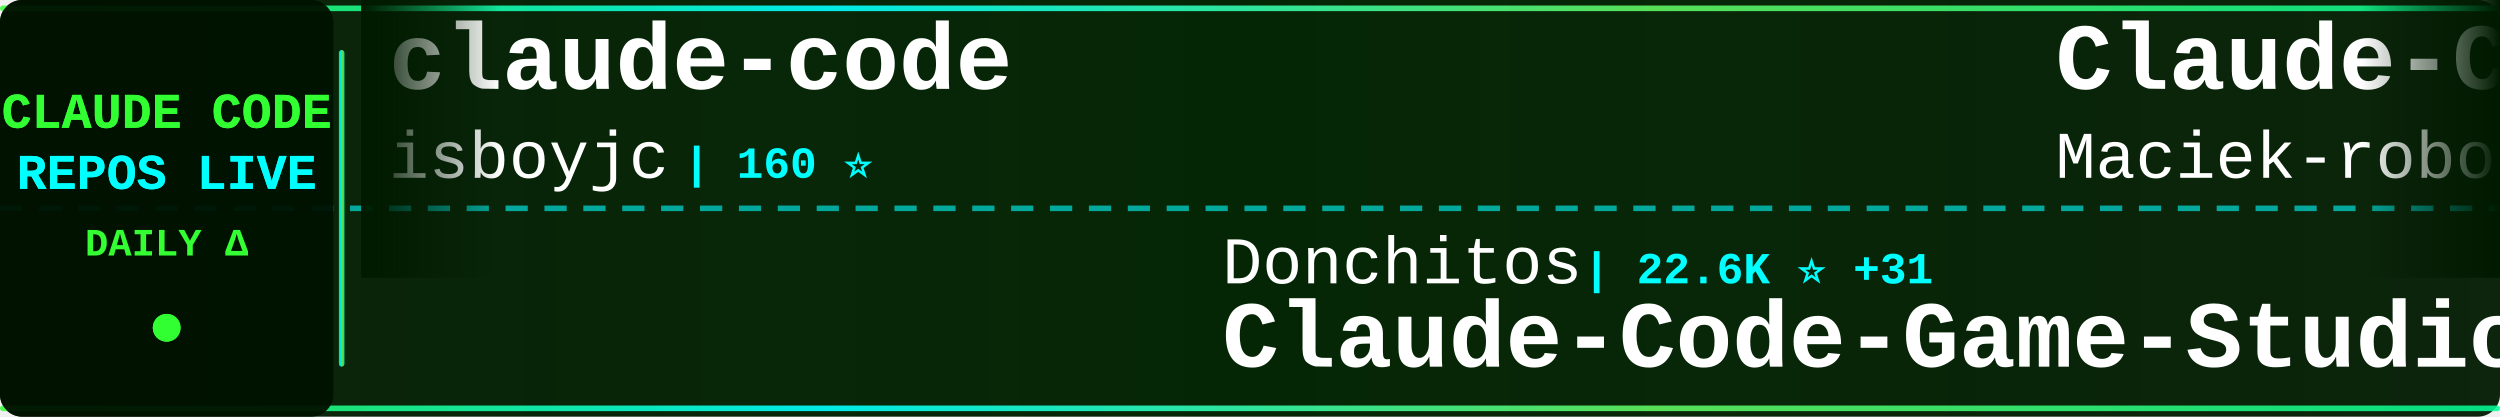
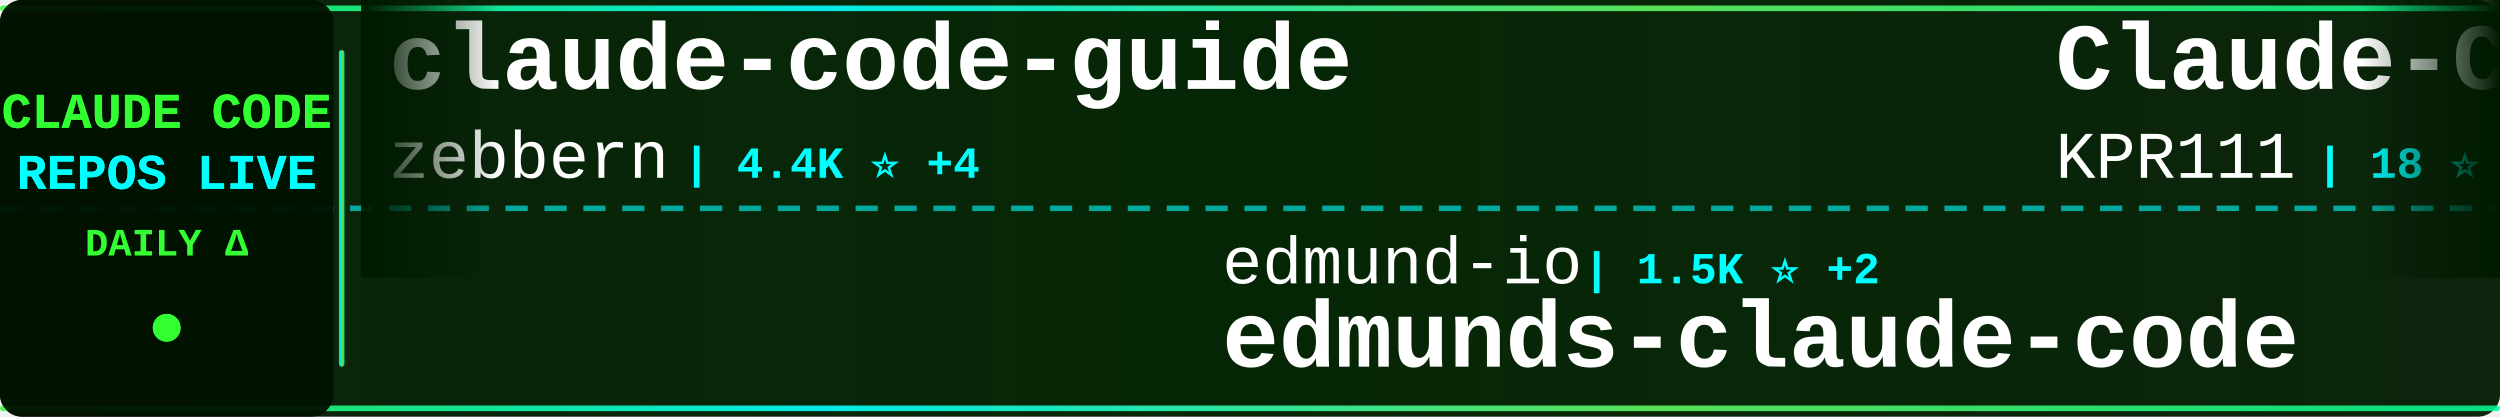
<svg xmlns="http://www.w3.org/2000/svg" width="900" height="150">
  <defs>
    <linearGradient id="tickerBg" x1="0%" y1="0%" x2="100%" y2="0%">
      <stop offset="0%" style="stop-color:#001a00;stop-opacity:0.95" />
      <stop offset="50%" style="stop-color:#002200;stop-opacity:0.98" />
      <stop offset="100%" style="stop-color:#001a00;stop-opacity:0.95" />
    </linearGradient>
    <linearGradient id="borderGrad" x1="0%" y1="0%" x2="100%" y2="0%">
      <stop offset="0%" style="stop-color:#33ff33;stop-opacity:0.85">
        <animate attributeName="stop-opacity" values="0.85;1;0.85" dur="2s" repeatCount="indefinite" />
      </stop>
      <stop offset="33%" style="stop-color:#00ffff;stop-opacity:0.9">
        <animate attributeName="stop-opacity" values="0.9;1;0.9" dur="2.2s" repeatCount="indefinite" />
      </stop>
      <stop offset="66%" style="stop-color:#66ff66;stop-opacity:0.85">
        <animate attributeName="stop-opacity" values="0.85;1;0.85" dur="1.8s" repeatCount="indefinite" />
      </stop>
      <stop offset="100%" style="stop-color:#00ff99;stop-opacity:0.85">
        <animate attributeName="stop-opacity" values="0.85;1;0.85" dur="2s" repeatCount="indefinite" />
      </stop>
    </linearGradient>
    <filter id="textGlow">
      <feGaussianBlur stdDeviation="0.1" result="coloredBlur" />
      <feMerge>
        <feMergeNode in="coloredBlur" />
        <feMergeNode in="SourceGraphic" />
      </feMerge>
    </filter>
    <filter id="metricGlow">
      <feGaussianBlur stdDeviation="0.2" result="coloredBlur" />
      <feMerge>
        <feMergeNode in="coloredBlur" />
        <feMergeNode in="SourceGraphic" />
      </feMerge>
    </filter>
    <linearGradient id="leftFade" x1="0%" y1="0%" x2="100%" y2="0%">
      <stop offset="0%" style="stop-color:#001a00;stop-opacity:1" />
      <stop offset="100%" style="stop-color:#001a00;stop-opacity:0" />
    </linearGradient>
    <linearGradient id="rightFade" x1="0%" y1="0%" x2="100%" y2="0%">
      <stop offset="0%" style="stop-color:#001a00;stop-opacity:0" />
      <stop offset="100%" style="stop-color:#001a00;stop-opacity:1" />
    </linearGradient>
  </defs>
  <rect width="900" height="150" fill="url(#tickerBg)" rx="8" />
  <rect x="0" y="2" width="900" height="2" fill="url(#borderGrad)" rx="1" />
  <rect x="0" y="146" width="900" height="2" fill="url(#borderGrad)" rx="1" />
  <line x1="0" y1="75" x2="900" y2="75" stroke="#00ffff" stroke-width="2" stroke-dasharray="8 6" opacity="0.6" />
  <rect x="0" y="0" width="120" height="150" fill="#001100" opacity="0.95" rx="8" />
  <text x="60" y="46" font-family="'Courier New', monospace" font-size="18" font-weight="bold" fill="#33ff33" text-anchor="middle" filter="url(#textGlow)">
    CLAUDE CODE
  </text>
  <text x="60" y="68" font-family="'Courier New', monospace" font-size="18" font-weight="bold" fill="#00ffff" text-anchor="middle" filter="url(#textGlow)">
    REPOS LIVE
  </text>
  <text x="60" y="92" font-family="'Courier New', monospace" font-size="14" font-weight="bold" fill="#33ff33" text-anchor="middle">
    DAILY Δ
  </text>
  <circle cx="60" cy="118" r="5" fill="#33ff33" filter="url(#metricGlow)">
    <animate attributeName="r" values="4;6;4" dur="1.5s" repeatCount="indefinite" />
    <animate attributeName="opacity" values="0.6;1;0.6" dur="1.5s" repeatCount="indefinite" />
  </circle>
  <rect x="122" y="18" width="2" height="114" fill="url(#borderGrad)" rx="1" />
  <clipPath id="tickerClip">
    <rect x="130" y="0" width="770" height="150" />
  </clipPath>
  <g clip-path="url(#tickerClip)">
    <g id="tickerItems">
      <animateTransform attributeName="transform" attributeType="XML" type="translate" from="0 0" to="-3000 0" dur="54s" repeatCount="indefinite" />
      <g transform="translate(0, 0)">
-         <text x="140" y="32" font-family="'Courier New', monospace" font-size="34" font-weight="bold" fill="#ffffff">claude-code</text>
-         <text x="140" y="64" font-family="'Courier New', monospace" font-size="24" font-weight="normal" fill="#ffffff" opacity="1.0">isboyjc</text>
-         <text x="246" y="64" font-family="'Courier New', monospace" font-size="16" font-weight="bold" fill="#00ffff"> | 160 ⭐</text>
+         <text x="140" y="32" font-family="'Courier New', monospace" font-size="34" font-weight="bold" fill="#ffffff">claude-code-guide</text>
+         <text x="140" y="64" font-family="'Courier New', monospace" font-size="24" font-weight="normal" fill="#ffffff" opacity="1.0">zebbern</text>
+         <text x="246" y="64" font-family="'Courier New', monospace" font-size="16" font-weight="bold" fill="#00ffff"> | 4.4K ⭐ +4</text>
      </g>
      <g transform="translate(300, 0)">
-         <text x="140" y="102" font-family="'Courier New', monospace" font-size="24" font-weight="normal" fill="#ffffff" opacity="1.0">Donchitos</text>
-         <text x="270" y="102" font-family="'Courier New', monospace" font-size="16" font-weight="bold" fill="#00ffff"> | 22.6K ⭐ +31</text>
-         <text x="140" y="132" font-family="'Courier New', monospace" font-size="34" font-weight="bold" fill="#ffffff">Claude-Code-Game-Studios</text>
+         <text x="140" y="102" font-family="'Courier New', monospace" font-size="24" font-weight="normal" fill="#ffffff" opacity="1.0">edmund-io</text>
+         <text x="270" y="102" font-family="'Courier New', monospace" font-size="16" font-weight="bold" fill="#00ffff"> | 1.5K ⭐ +2</text>
+         <text x="140" y="132" font-family="'Courier New', monospace" font-size="34" font-weight="bold" fill="#ffffff">edmunds-claude-code</text>
      </g>
      <g transform="translate(600, 0)">
+         <text x="140" y="32" font-family="'Courier New', monospace" font-size="34" font-weight="bold" fill="#ffffff">Claude-Code</text>
+         <text x="140" y="64" font-family="'Courier New', monospace" font-size="24" font-weight="normal" fill="#ffffff" opacity="1.0">KPR111</text>
+         <text x="234" y="64" font-family="'Courier New', monospace" font-size="16" font-weight="bold" fill="#00ffff"> | 18 ⭐</text>
+       </g>
+       <g transform="translate(900, 0)">
+         <text x="140" y="102" font-family="'Courier New', monospace" font-size="24" font-weight="normal" fill="#ffffff" opacity="1.0">pedrohcgs</text>
+         <text x="270" y="102" font-family="'Courier New', monospace" font-size="16" font-weight="bold" fill="#00ffff"> | 1.4K ⭐ +5</text>
+         <text x="140" y="132" font-family="'Courier New', monospace" font-size="34" font-weight="bold" fill="#ffffff">claude-code-my-workflow</text>
+       </g>
+       <g transform="translate(1200, 0)">
+         <text x="140" y="32" font-family="'Courier New', monospace" font-size="34" font-weight="bold" fill="#ffffff">claude-code-webui</text>
+         <text x="140" y="64" font-family="'Courier New', monospace" font-size="24" font-weight="normal" fill="#ffffff" opacity="1.0">sugyan</text>
+         <text x="234" y="64" font-family="'Courier New', monospace" font-size="16" font-weight="bold" fill="#00ffff"> | 1.1K ⭐</text>
+       </g>
+       <g transform="translate(1500, 0)">
+         <text x="140" y="102" font-family="'Courier New', monospace" font-size="24" font-weight="normal" fill="#ffffff" opacity="1.0">https-deeplearning-ai</text>
+         <text x="414" y="102" font-family="'Courier New', monospace" font-size="16" font-weight="bold" fill="#00ffff"> | 533 ⭐</text>
+         <text x="140" y="132" font-family="'Courier New', monospace" font-size="34" font-weight="bold" fill="#ffffff">sc-claude-code-files</text>
+       </g>
+       <g transform="translate(1800, 0)">
+         <text x="140" y="32" font-family="'Courier New', monospace" font-size="34" font-weight="bold" fill="#ffffff">claude-code-guide</text>
+         <text x="140" y="64" font-family="'Courier New', monospace" font-size="24" font-weight="normal" fill="#ffffff" opacity="1.0">Cranot</text>
+         <text x="234" y="64" font-family="'Courier New', monospace" font-size="16" font-weight="bold" fill="#00ffff"> | 2.8K ⭐ +3</text>
+       </g>
+       <g transform="translate(2100, 0)">
+         <text x="140" y="102" font-family="'Courier New', monospace" font-size="24" font-weight="normal" fill="#ffffff" opacity="1.0">mehmoodosman</text>
+         <text x="306" y="102" font-family="'Courier New', monospace" font-size="16" font-weight="bold" fill="#00ffff"> | 170 ⭐</text>
+         <text x="140" y="132" font-family="'Courier New', monospace" font-size="34" font-weight="bold" fill="#ffffff">claude-code</text>
+       </g>
+       <g transform="translate(2400, 0)">
        <text x="140" y="32" font-family="'Courier New', monospace" font-size="34" font-weight="bold" fill="#ffffff">Claude-Code-Usage-Monito...</text>
        <text x="140" y="64" font-family="'Courier New', monospace" font-size="24" font-weight="normal" fill="#ffffff" opacity="1.0">Maciek-roboblog</text>
-         <text x="342" y="64" font-family="'Courier New', monospace" font-size="16" font-weight="bold" fill="#00ffff"> | 8.4K ⭐ +15</text>
+         <text x="342" y="64" font-family="'Courier New', monospace" font-size="16" font-weight="bold" fill="#00ffff"> | 8.4K ⭐ +12</text>
      </g>
-       <g transform="translate(900, 0)">
-         <text x="140" y="102" font-family="'Courier New', monospace" font-size="24" font-weight="normal" fill="#ffffff" opacity="1.0">codeaashu</text>
-         <text x="270" y="102" font-family="'Courier New', monospace" font-size="16" font-weight="bold" fill="#00ffff"> | 3.1K ⭐ +5</text>
+       <g transform="translate(2700, 0)">
+         <text x="140" y="102" font-family="'Courier New', monospace" font-size="24" font-weight="normal" fill="#ffffff" opacity="1.0">jarmuine</text>
+         <text x="258" y="102" font-family="'Courier New', monospace" font-size="16" font-weight="bold" fill="#00ffff"> | 2.2K ⭐ +2</text>
        <text x="140" y="132" font-family="'Courier New', monospace" font-size="34" font-weight="bold" fill="#ffffff">claude-code</text>
      </g>
-       <g transform="translate(1200, 0)">
-         <text x="140" y="32" font-family="'Courier New', monospace" font-size="34" font-weight="bold" fill="#ffffff">claude-code-spec-workflo...</text>
-         <text x="140" y="64" font-family="'Courier New', monospace" font-size="24" font-weight="normal" fill="#ffffff" opacity="1.0">Pimzino</text>
-         <text x="246" y="64" font-family="'Courier New', monospace" font-size="16" font-weight="bold" fill="#00ffff"> | 3.8K ⭐ +1</text>
+       <g transform="translate(3000, 0)">
+         <text x="140" y="32" font-family="'Courier New', monospace" font-size="34" font-weight="bold" fill="#ffffff">claude-code-guide</text>
+         <text x="140" y="64" font-family="'Courier New', monospace" font-size="24" font-weight="normal" fill="#ffffff" opacity="1.0">zebbern</text>
+         <text x="246" y="64" font-family="'Courier New', monospace" font-size="16" font-weight="bold" fill="#00ffff"> | 4.4K ⭐ +4</text>
      </g>
-       <g transform="translate(1500, 0)">
+       <g transform="translate(3300, 0)">
        <text x="140" y="102" font-family="'Courier New', monospace" font-size="24" font-weight="normal" fill="#ffffff" opacity="1.0">edmund-io</text>
-         <text x="270" y="102" font-family="'Courier New', monospace" font-size="16" font-weight="bold" fill="#00ffff"> | 1.5K ⭐ +1</text>
+         <text x="270" y="102" font-family="'Courier New', monospace" font-size="16" font-weight="bold" fill="#00ffff"> | 1.5K ⭐ +2</text>
        <text x="140" y="132" font-family="'Courier New', monospace" font-size="34" font-weight="bold" fill="#ffffff">edmunds-claude-code</text>
      </g>
-       <g transform="translate(1800, 0)">
-         <text x="140" y="32" font-family="'Courier New', monospace" font-size="34" font-weight="bold" fill="#ffffff">claude_code_src</text>
-         <text x="140" y="64" font-family="'Courier New', monospace" font-size="24" font-weight="normal" fill="#ffffff" opacity="1.0">ponponon</text>
-         <text x="258" y="64" font-family="'Courier New', monospace" font-size="16" font-weight="bold" fill="#00ffff"> | 2.3K ⭐</text>
-       </g>
-       <g transform="translate(2100, 0)">
-         <text x="140" y="102" font-family="'Courier New', monospace" font-size="24" font-weight="normal" fill="#ffffff" opacity="1.0">andrew-kramer-inno</text>
-         <text x="378" y="102" font-family="'Courier New', monospace" font-size="16" font-weight="bold" fill="#00ffff"> | 593 ⭐</text>
-         <text x="140" y="132" font-family="'Courier New', monospace" font-size="34" font-weight="bold" fill="#ffffff">claude-code-source-build</text>
-       </g>
-       <g transform="translate(2400, 0)">
-         <text x="140" y="32" font-family="'Courier New', monospace" font-size="34" font-weight="bold" fill="#ffffff">claude-code-source</text>
-         <text x="140" y="64" font-family="'Courier New', monospace" font-size="24" font-weight="normal" fill="#ffffff" opacity="1.0">JrCx7scC</text>
-         <text x="258" y="64" font-family="'Courier New', monospace" font-size="16" font-weight="bold" fill="#00ffff"> | 371 ⭐</text>
-       </g>
-       <g transform="translate(2700, 0)">
-         <text x="140" y="102" font-family="'Courier New', monospace" font-size="24" font-weight="normal" fill="#ffffff" opacity="1.0">jeremylongshore</text>
-         <text x="342" y="102" font-family="'Courier New', monospace" font-size="16" font-weight="bold" fill="#00ffff"> | 2.5K ⭐ +2</text>
-         <text x="140" y="132" font-family="'Courier New', monospace" font-size="34" font-weight="bold" fill="#ffffff">claude-code-plugins-plus...</text>
-       </g>
-       <g transform="translate(3000, 0)">
-         <text x="140" y="32" font-family="'Courier New', monospace" font-size="34" font-weight="bold" fill="#ffffff">claude-code</text>
-         <text x="140" y="64" font-family="'Courier New', monospace" font-size="24" font-weight="normal" fill="#ffffff" opacity="1.0">isboyjc</text>
-         <text x="246" y="64" font-family="'Courier New', monospace" font-size="16" font-weight="bold" fill="#00ffff"> | 160 ⭐</text>
-       </g>
-       <g transform="translate(3300, 0)">
-         <text x="140" y="102" font-family="'Courier New', monospace" font-size="24" font-weight="normal" fill="#ffffff" opacity="1.0">Donchitos</text>
-         <text x="270" y="102" font-family="'Courier New', monospace" font-size="16" font-weight="bold" fill="#00ffff"> | 22.6K ⭐ +31</text>
-         <text x="140" y="132" font-family="'Courier New', monospace" font-size="34" font-weight="bold" fill="#ffffff">Claude-Code-Game-Studios</text>
-       </g>
      <g transform="translate(3600, 0)">
-         <text x="140" y="32" font-family="'Courier New', monospace" font-size="34" font-weight="bold" fill="#ffffff">Claude-Code-Usage-Monito...</text>
-         <text x="140" y="64" font-family="'Courier New', monospace" font-size="24" font-weight="normal" fill="#ffffff" opacity="1.0">Maciek-roboblog</text>
-         <text x="342" y="64" font-family="'Courier New', monospace" font-size="16" font-weight="bold" fill="#00ffff"> | 8.4K ⭐ +15</text>
+         <text x="140" y="32" font-family="'Courier New', monospace" font-size="34" font-weight="bold" fill="#ffffff">Claude-Code</text>
+         <text x="140" y="64" font-family="'Courier New', monospace" font-size="24" font-weight="normal" fill="#ffffff" opacity="1.0">KPR111</text>
+         <text x="234" y="64" font-family="'Courier New', monospace" font-size="16" font-weight="bold" fill="#00ffff"> | 18 ⭐</text>
      </g>
      <g transform="translate(3900, 0)">
-         <text x="140" y="102" font-family="'Courier New', monospace" font-size="24" font-weight="normal" fill="#ffffff" opacity="1.0">codeaashu</text>
-         <text x="270" y="102" font-family="'Courier New', monospace" font-size="16" font-weight="bold" fill="#00ffff"> | 3.1K ⭐ +5</text>
-         <text x="140" y="132" font-family="'Courier New', monospace" font-size="34" font-weight="bold" fill="#ffffff">claude-code</text>
+         <text x="140" y="102" font-family="'Courier New', monospace" font-size="24" font-weight="normal" fill="#ffffff" opacity="1.0">pedrohcgs</text>
+         <text x="270" y="102" font-family="'Courier New', monospace" font-size="16" font-weight="bold" fill="#00ffff"> | 1.4K ⭐ +5</text>
+         <text x="140" y="132" font-family="'Courier New', monospace" font-size="34" font-weight="bold" fill="#ffffff">claude-code-my-workflow</text>
      </g>
    </g>
  </g>
  <rect x="130" y="0" width="50" height="100" fill="url(#leftFade)" />
  <rect x="850" y="0" width="50" height="100" fill="url(#rightFade)" />
</svg>
